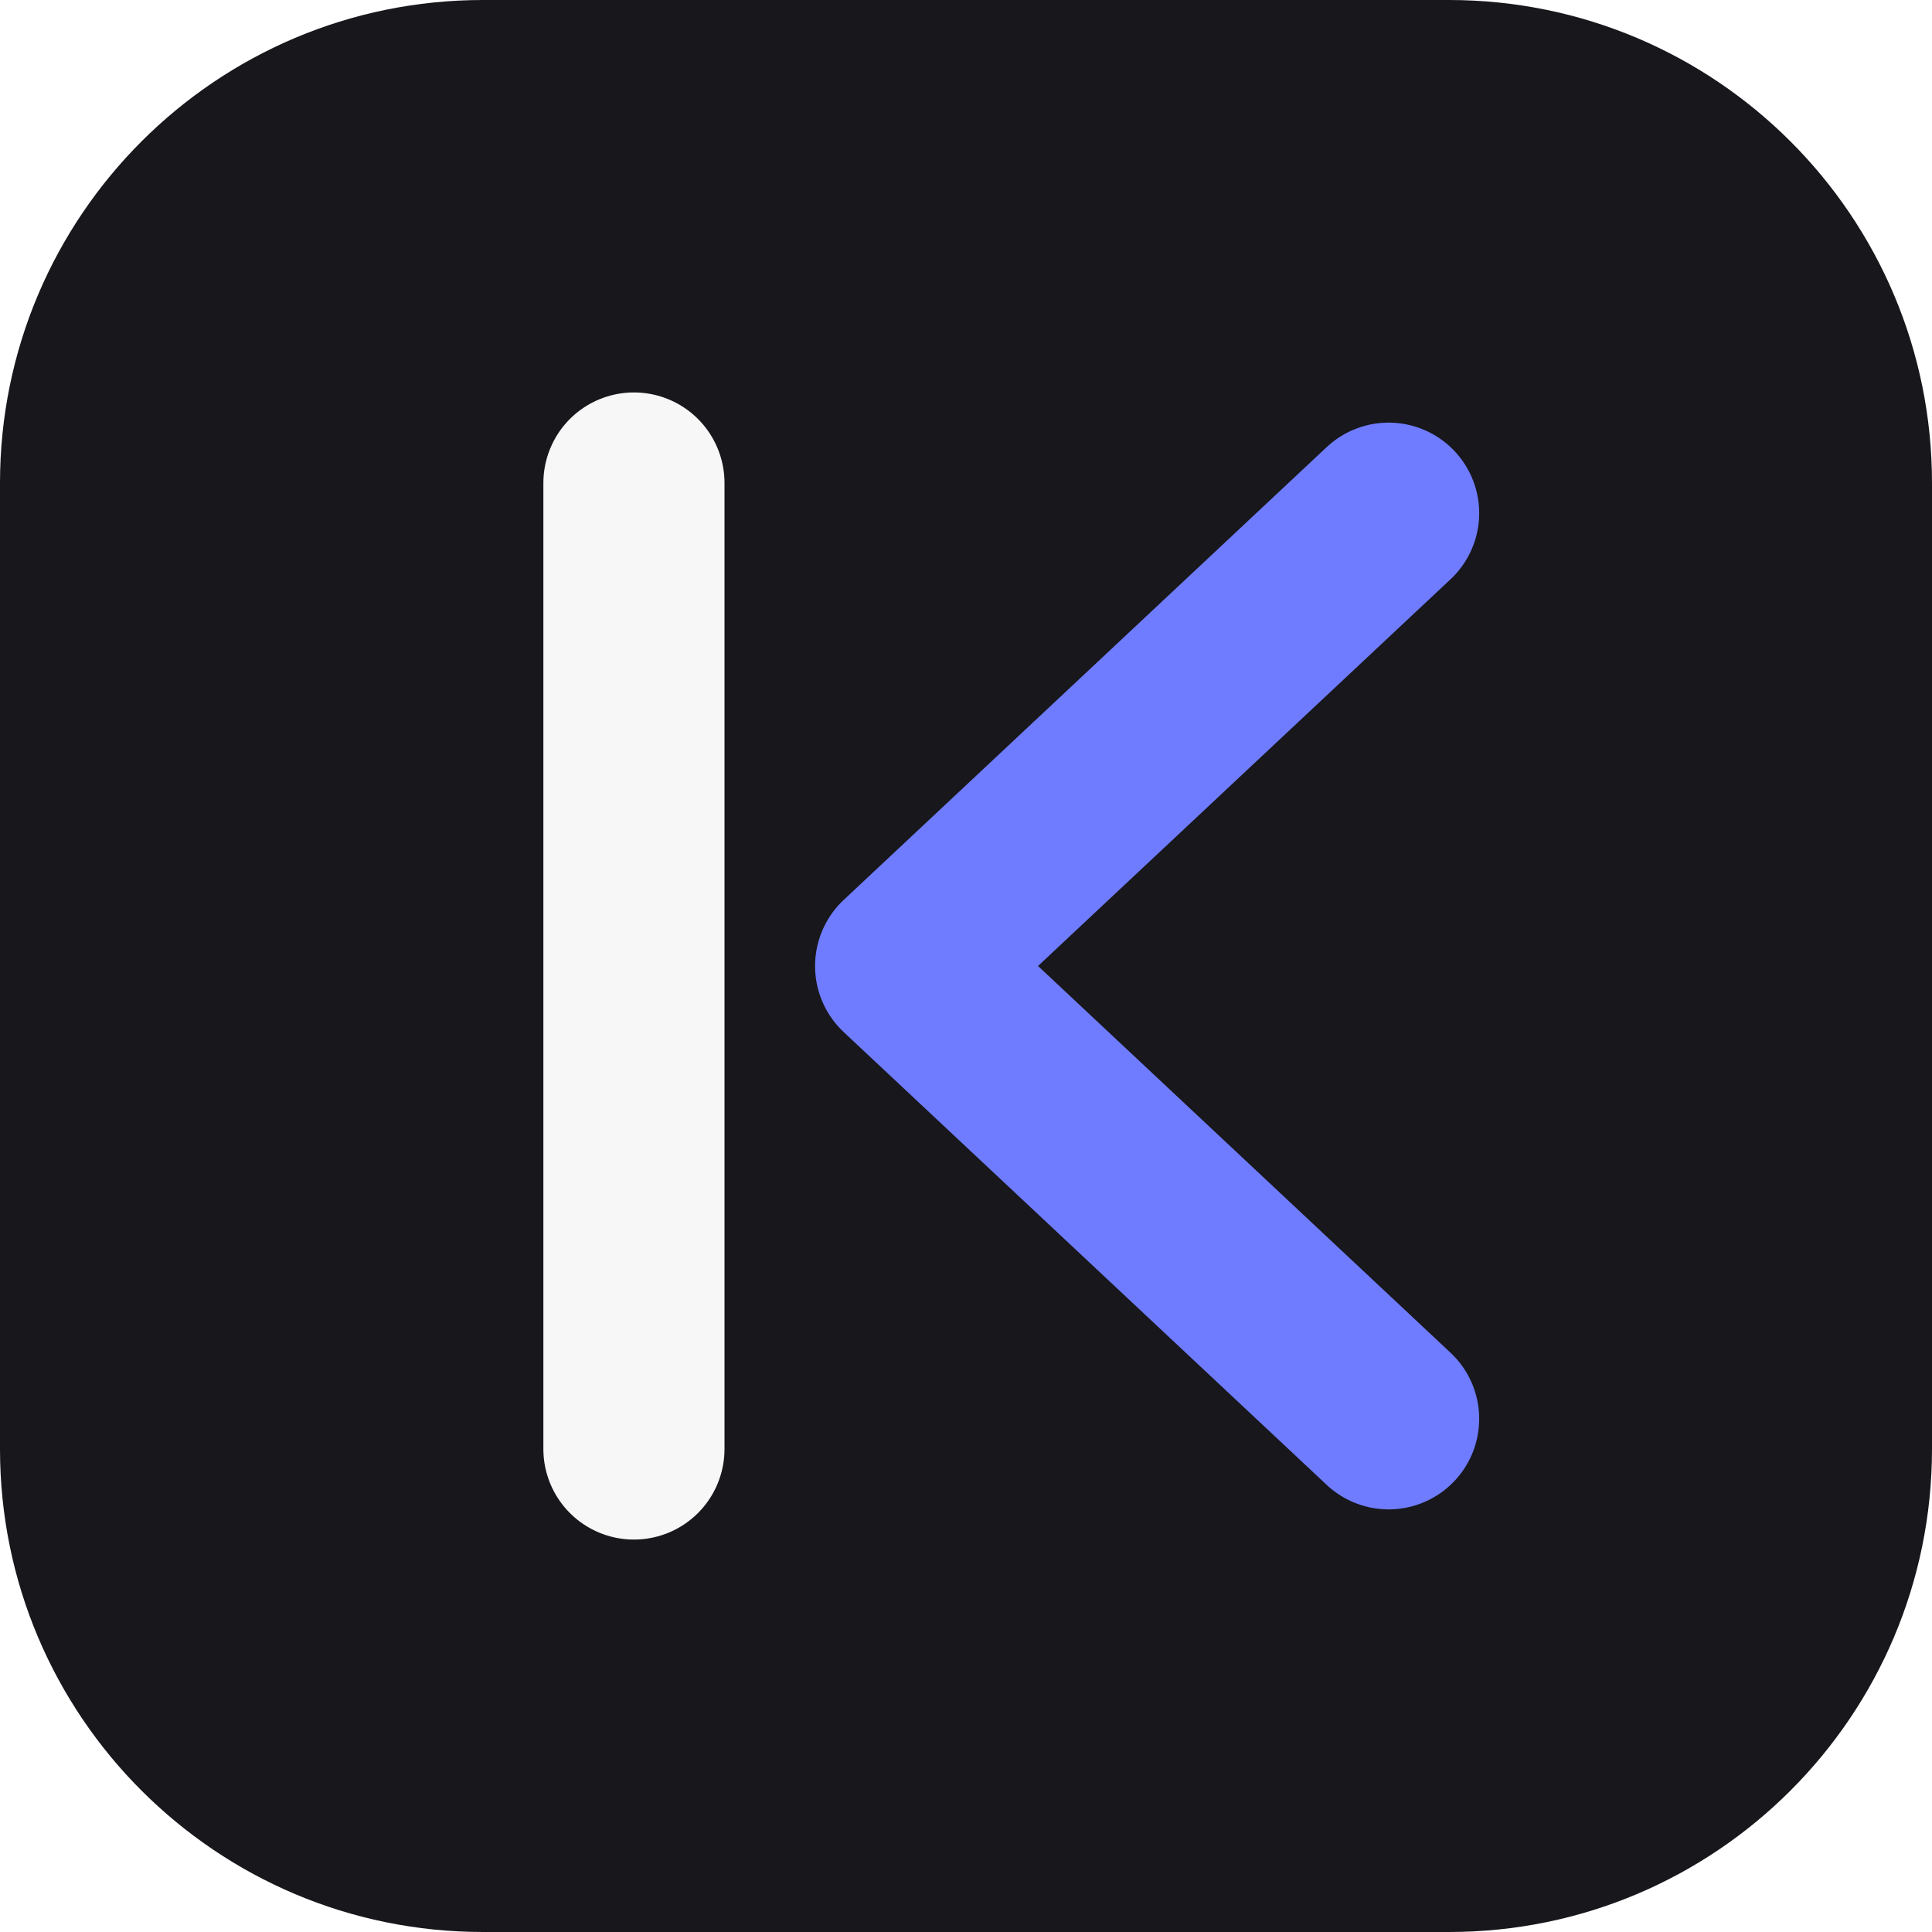
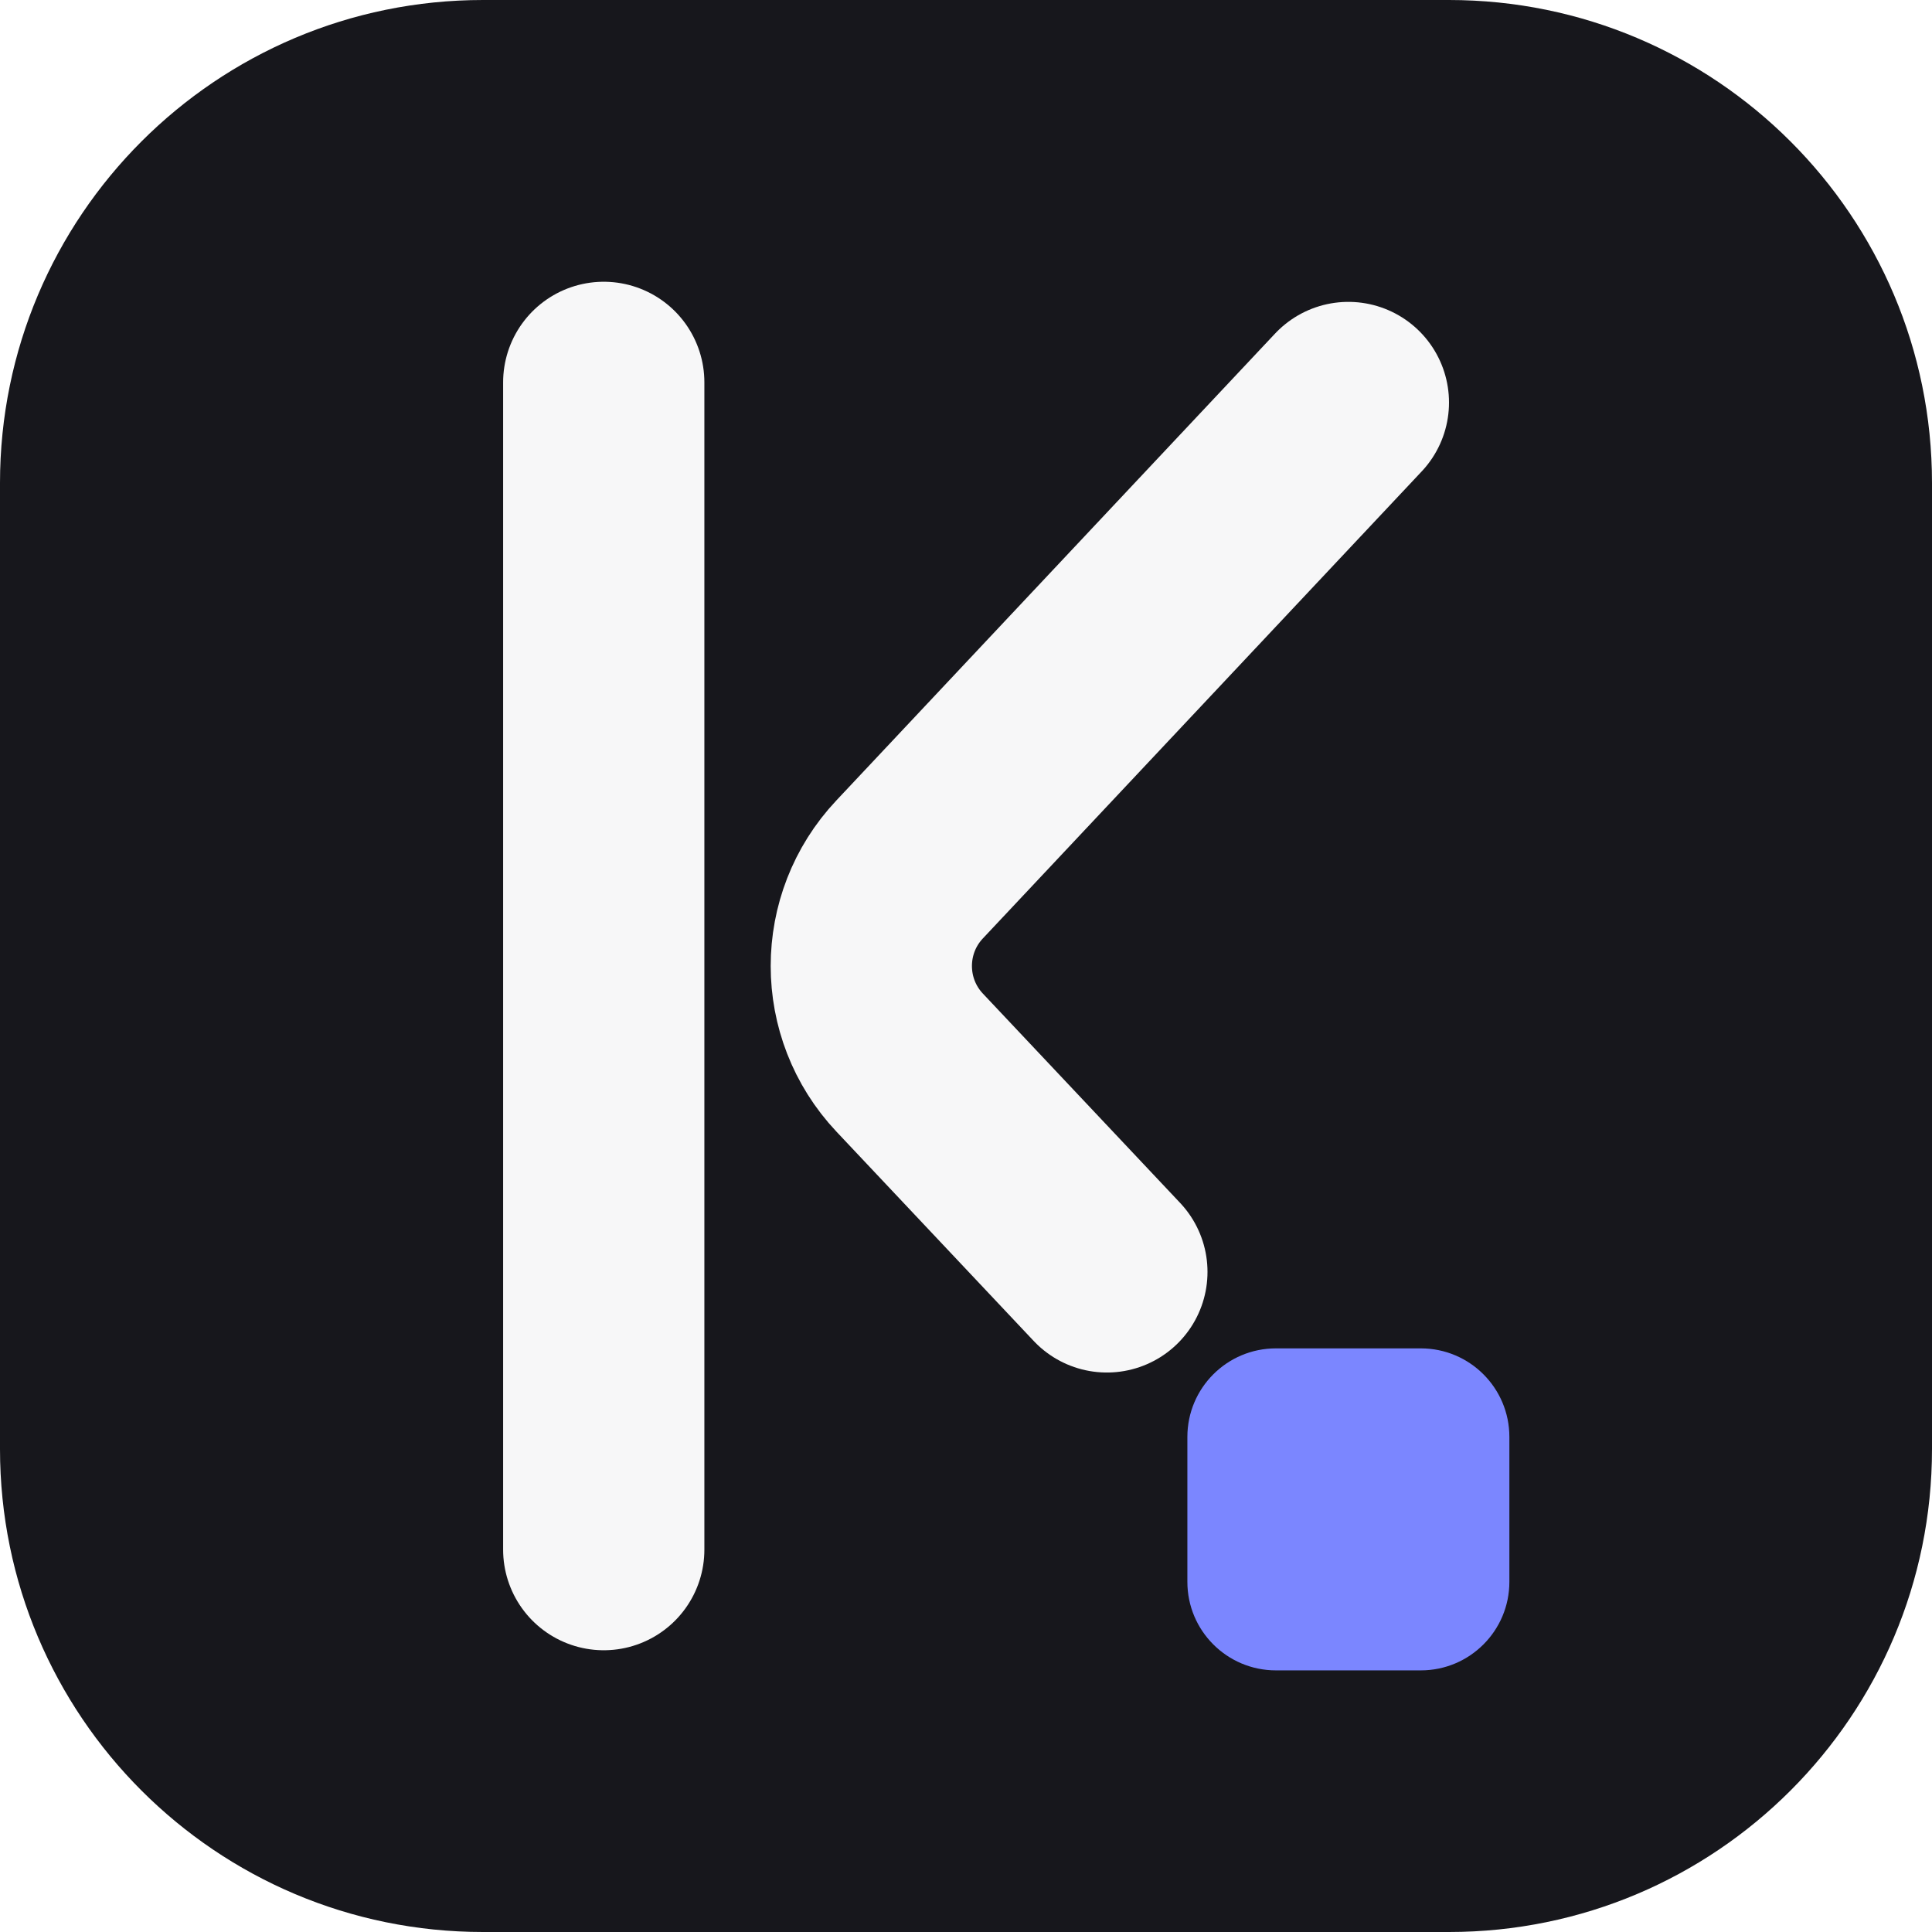
- <svg xmlns="http://www.w3.org/2000/svg" viewBox="0 0 32 32">
-   <rect width="32" height="32" rx="8" fill="#17171c" />
-   <path d="M10.5 8v16" stroke="#f7f7f8" stroke-width="3" stroke-linecap="round" />
-   <path d="M23 8.5 15 16l8 7.5" fill="none" stroke="#6f7cff" stroke-width="3" stroke-linecap="round" stroke-linejoin="round" />
+ <svg xmlns="http://www.w3.org/2000/svg" viewBox="0 0 48 48">
+   <rect width="48" height="48" rx="12" fill="#17171c" />
+   <path d="M15 9.5v29" stroke="#f7f7f8" stroke-width="5" stroke-linecap="round" fill="none" />
+   <path d="M33.5 10 22.6 21.6a3.5 3.5 0 0 0 0 4.8L27.5 31.6" stroke="#f7f7f8" stroke-width="5" stroke-linecap="round" stroke-linejoin="round" fill="none" />
+   <rect x="29.5" y="33.5" width="8" height="8" rx="2.2" fill="#7b86ff" />
</svg>
